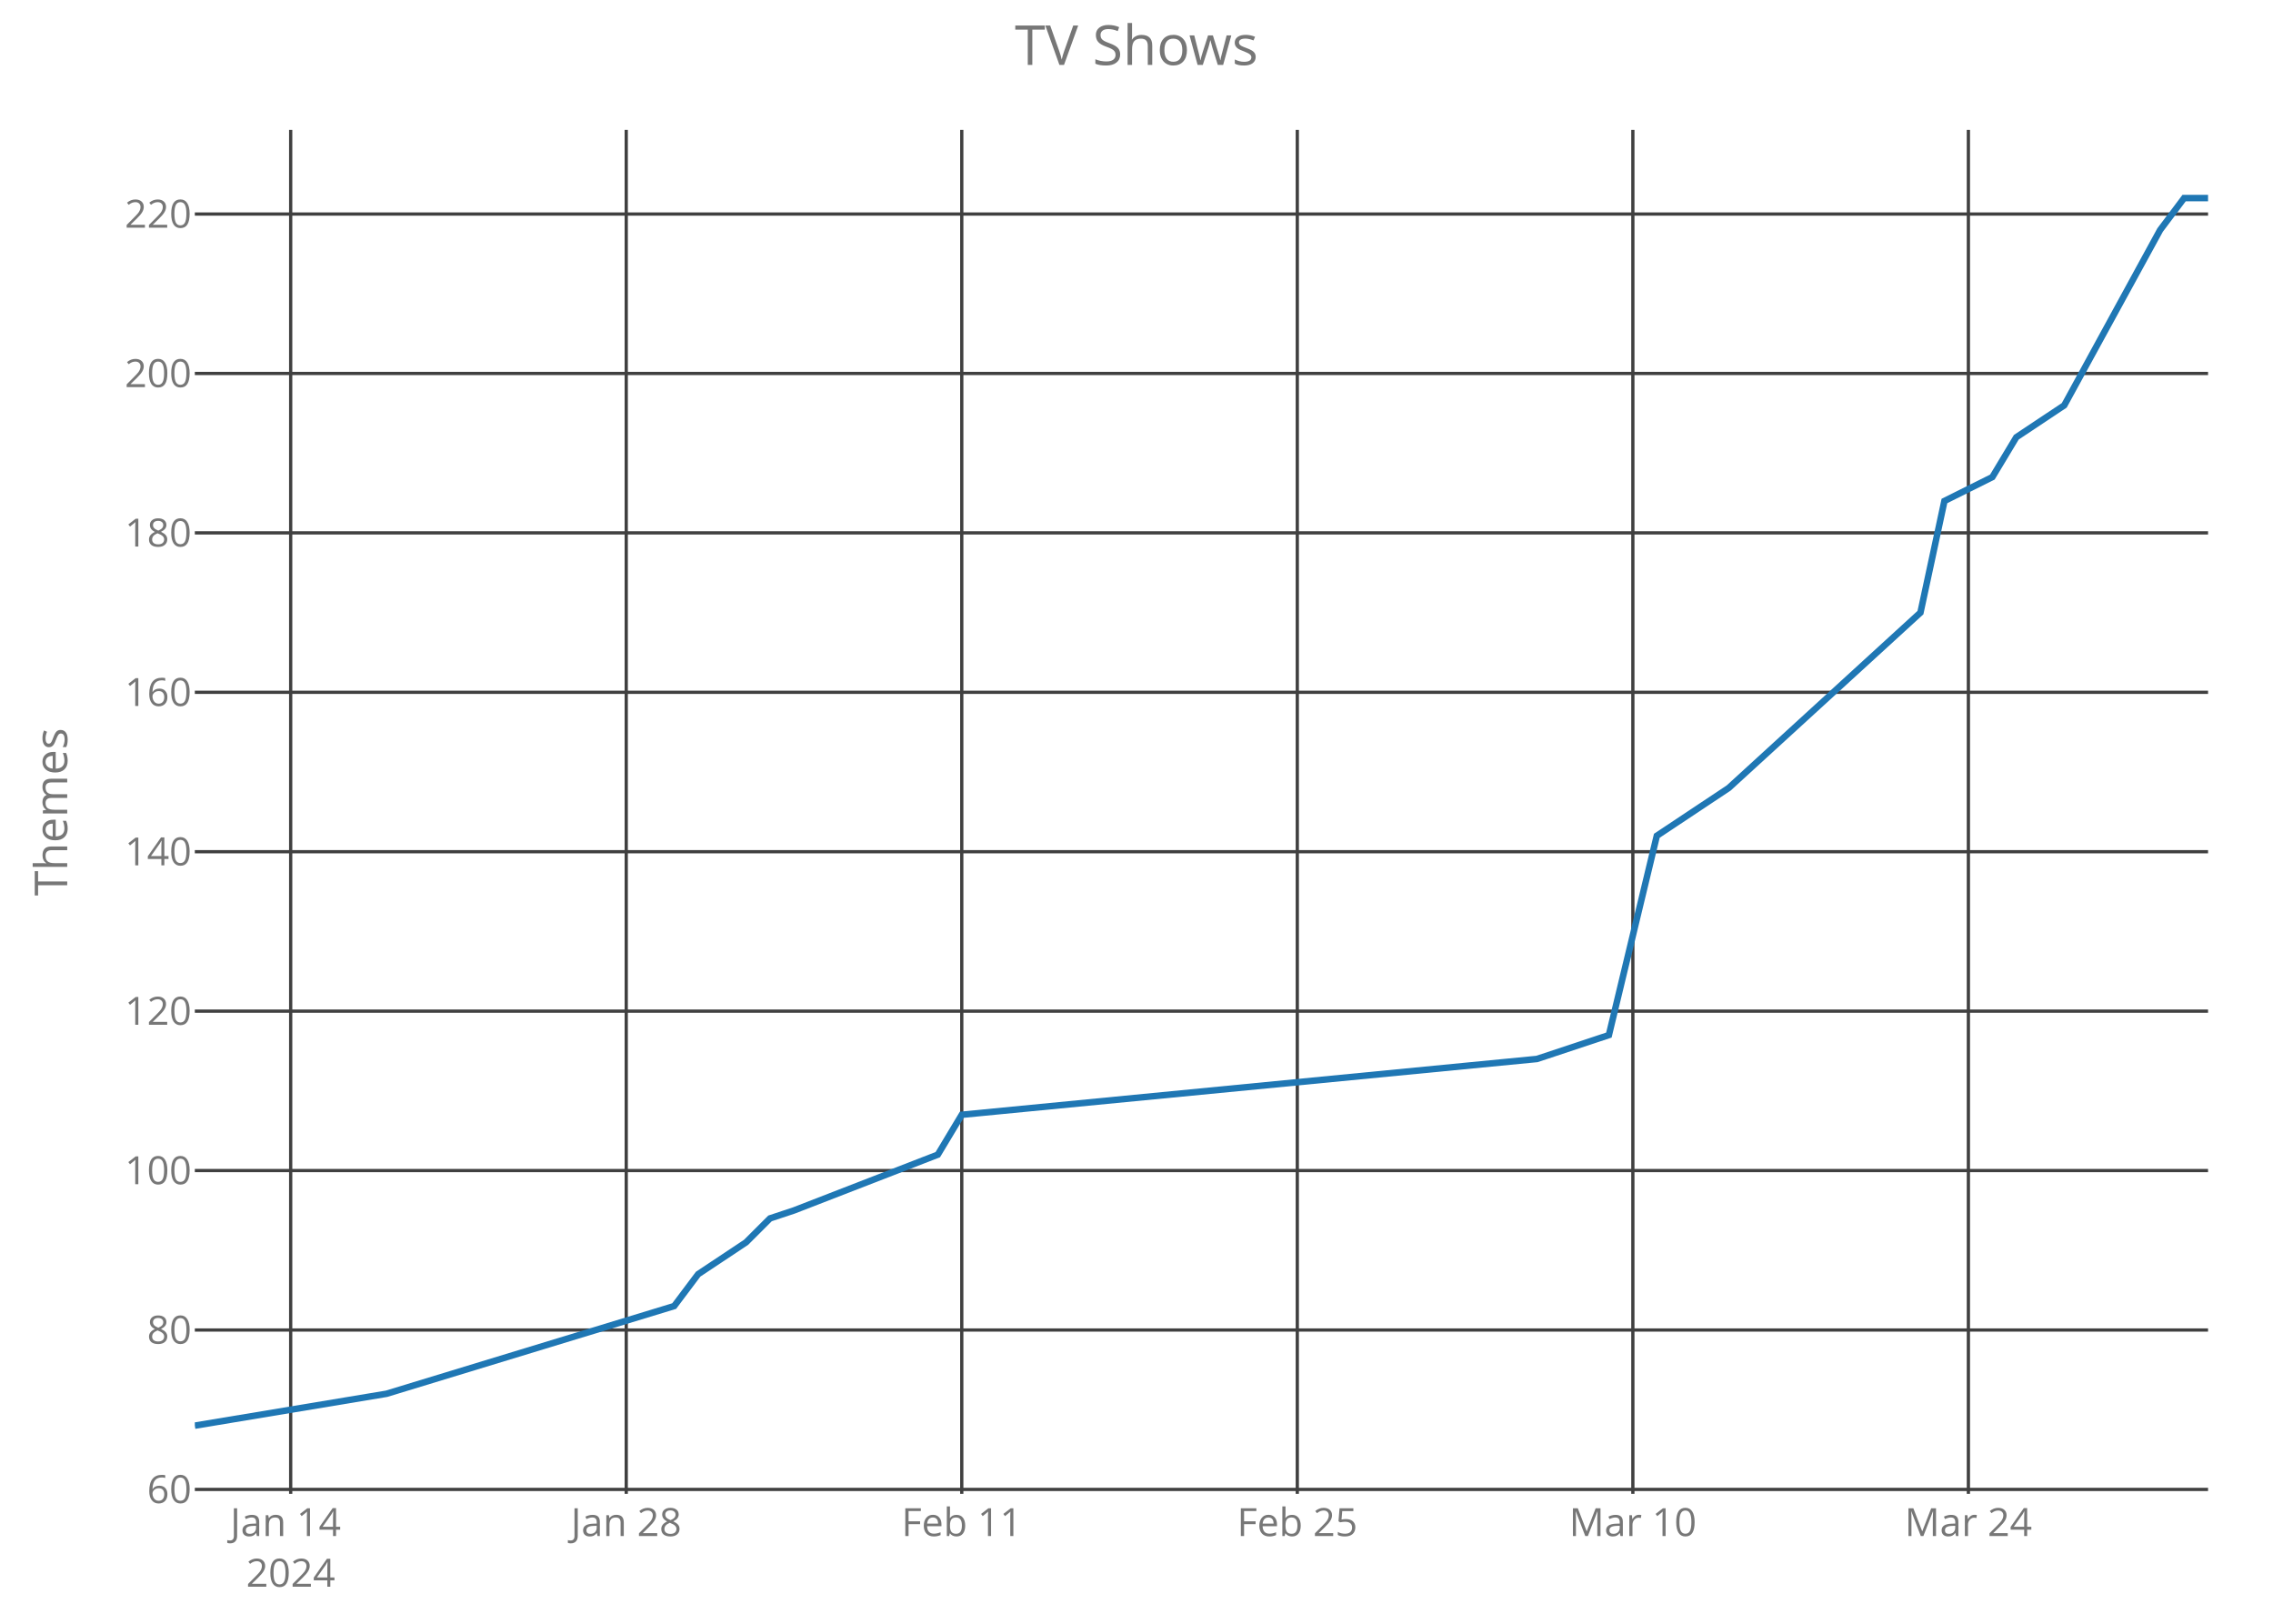
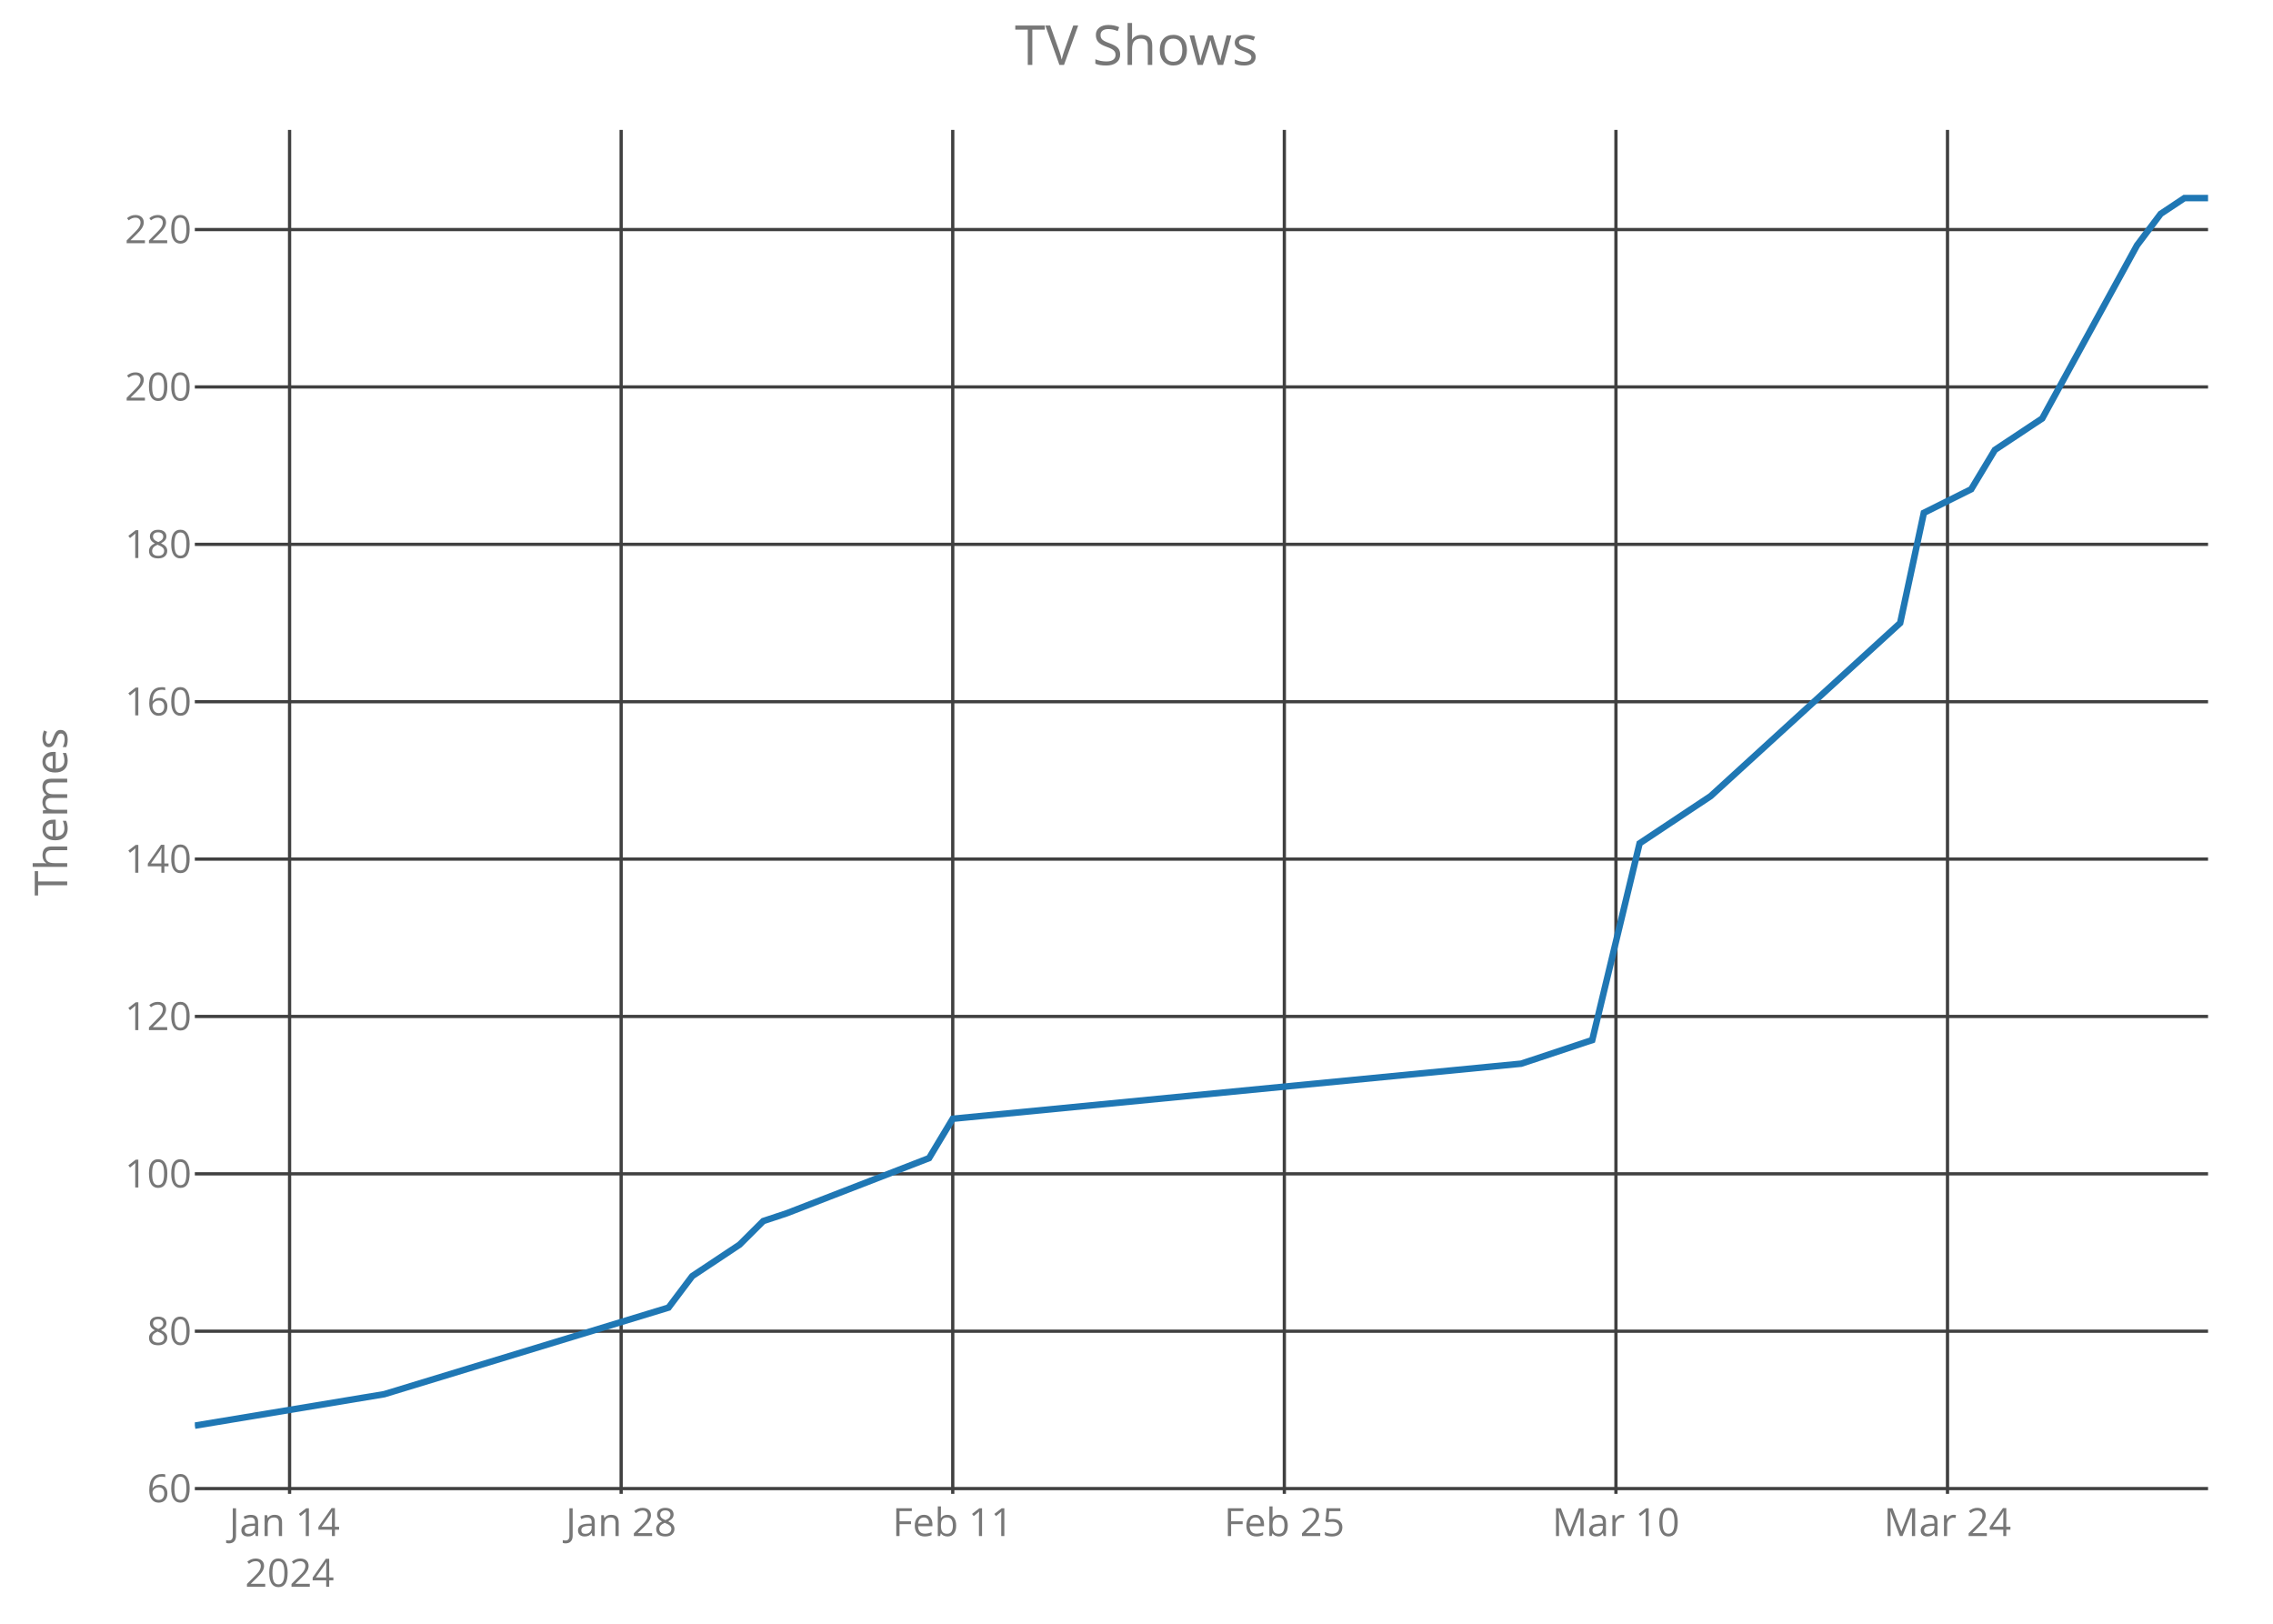
<svg xmlns="http://www.w3.org/2000/svg" class="main-svg" width="700" height="500" style="" viewBox="0 0 700 500">
  <rect x="0" y="0" width="700" height="500" style="fill: rgb(0, 0, 0); fill-opacity: 0;" />
-   <defs id="defs-8b77bd">
+   <defs id="defs-5f1734">
    <g class="clips">
-       <clipPath id="clip8b77bdxyplot" class="plotclip">
+       <clipPath id="clip5f1734xyplot" class="plotclip">
        <rect width="620" height="420" />
      </clipPath>
-       <clipPath class="axesclip" id="clip8b77bdx">
+       <clipPath class="axesclip" id="clip5f1734x">
        <rect x="60" y="0" width="620" height="500" />
      </clipPath>
-       <clipPath class="axesclip" id="clip8b77bdy">
+       <clipPath class="axesclip" id="clip5f1734y">
        <rect x="0" y="40" width="700" height="420" />
      </clipPath>
-       <clipPath class="axesclip" id="clip8b77bdxy">
+       <clipPath class="axesclip" id="clip5f1734xy">
        <rect x="60" y="40" width="620" height="420" />
      </clipPath>
    </g>
    <g class="gradients" />
  </defs>
  <g class="bglayer">
    <rect class="bg" x="60" y="40" width="620" height="420" style="fill: rgb(0, 0, 0); fill-opacity: 0; stroke-width: 0;" />
  </g>
  <g class="layer-below">
    <g class="imagelayer" />
    <g class="shapelayer" />
  </g>
  <g class="cartesianlayer">
    <g class="subplot xy">
      <g class="layer-subplot">
        <g class="shapelayer" />
        <g class="imagelayer" />
      </g>
      <g class="gridlayer">
        <g class="x">
-           <path class="xgrid crisp" transform="translate(89.52,0)" d="M0,40v420" style="stroke: rgb(64, 64, 64); stroke-opacity: 1; stroke-width: 1px;" />
-           <path class="xgrid crisp" transform="translate(192.86,0)" d="M0,40v420" style="stroke: rgb(64, 64, 64); stroke-opacity: 1; stroke-width: 1px;" />
-           <path class="xgrid crisp" transform="translate(296.19,0)" d="M0,40v420" style="stroke: rgb(64, 64, 64); stroke-opacity: 1; stroke-width: 1px;" />
-           <path class="xgrid crisp" transform="translate(399.52,0)" d="M0,40v420" style="stroke: rgb(64, 64, 64); stroke-opacity: 1; stroke-width: 1px;" />
-           <path class="xgrid crisp" transform="translate(502.86,0)" d="M0,40v420" style="stroke: rgb(64, 64, 64); stroke-opacity: 1; stroke-width: 1px;" />
-           <path class="xgrid crisp" transform="translate(606.19,0)" d="M0,40v420" style="stroke: rgb(64, 64, 64); stroke-opacity: 1; stroke-width: 1px;" />
+           <path class="xgrid crisp" transform="translate(89.18,0)" d="M0,40v420" style="stroke: rgb(64, 64, 64); stroke-opacity: 1; stroke-width: 1px;" />
+           <path class="xgrid crisp" transform="translate(191.29,0)" d="M0,40v420" style="stroke: rgb(64, 64, 64); stroke-opacity: 1; stroke-width: 1px;" />
+           <path class="xgrid crisp" transform="translate(293.41,0)" d="M0,40v420" style="stroke: rgb(64, 64, 64); stroke-opacity: 1; stroke-width: 1px;" />
+           <path class="xgrid crisp" transform="translate(395.53,0)" d="M0,40v420" style="stroke: rgb(64, 64, 64); stroke-opacity: 1; stroke-width: 1px;" />
+           <path class="xgrid crisp" transform="translate(497.65,0)" d="M0,40v420" style="stroke: rgb(64, 64, 64); stroke-opacity: 1; stroke-width: 1px;" />
+           <path class="xgrid crisp" transform="translate(599.76,0)" d="M0,40v420" style="stroke: rgb(64, 64, 64); stroke-opacity: 1; stroke-width: 1px;" />
        </g>
        <g class="y">
-           <path class="ygrid crisp" transform="translate(0,458.64)" d="M60,0h620" style="stroke: rgb(64, 64, 64); stroke-opacity: 1; stroke-width: 1px;" />
-           <path class="ygrid crisp" transform="translate(0,409.55)" d="M60,0h620" style="stroke: rgb(64, 64, 64); stroke-opacity: 1; stroke-width: 1px;" />
-           <path class="ygrid crisp" transform="translate(0,360.45)" d="M60,0h620" style="stroke: rgb(64, 64, 64); stroke-opacity: 1; stroke-width: 1px;" />
-           <path class="ygrid crisp" transform="translate(0,311.36)" d="M60,0h620" style="stroke: rgb(64, 64, 64); stroke-opacity: 1; stroke-width: 1px;" />
-           <path class="ygrid crisp" transform="translate(0,262.27)" d="M60,0h620" style="stroke: rgb(64, 64, 64); stroke-opacity: 1; stroke-width: 1px;" />
-           <path class="ygrid crisp" transform="translate(0,213.18)" d="M60,0h620" style="stroke: rgb(64, 64, 64); stroke-opacity: 1; stroke-width: 1px;" />
-           <path class="ygrid crisp" transform="translate(0,164.09)" d="M60,0h620" style="stroke: rgb(64, 64, 64); stroke-opacity: 1; stroke-width: 1px;" />
-           <path class="ygrid crisp" transform="translate(0,115)" d="M60,0h620" style="stroke: rgb(64, 64, 64); stroke-opacity: 1; stroke-width: 1px;" />
-           <path class="ygrid crisp" transform="translate(0,65.91)" d="M60,0h620" style="stroke: rgb(64, 64, 64); stroke-opacity: 1; stroke-width: 1px;" />
+           <path class="ygrid crisp" transform="translate(0,458.38)" d="M60,0h620" style="stroke: rgb(64, 64, 64); stroke-opacity: 1; stroke-width: 1px;" />
+           <path class="ygrid crisp" transform="translate(0,409.92)" d="M60,0h620" style="stroke: rgb(64, 64, 64); stroke-opacity: 1; stroke-width: 1px;" />
+           <path class="ygrid crisp" transform="translate(0,361.46)" d="M60,0h620" style="stroke: rgb(64, 64, 64); stroke-opacity: 1; stroke-width: 1px;" />
+           <path class="ygrid crisp" transform="translate(0,313)" d="M60,0h620" style="stroke: rgb(64, 64, 64); stroke-opacity: 1; stroke-width: 1px;" />
+           <path class="ygrid crisp" transform="translate(0,264.54)" d="M60,0h620" style="stroke: rgb(64, 64, 64); stroke-opacity: 1; stroke-width: 1px;" />
+           <path class="ygrid crisp" transform="translate(0,216.08)" d="M60,0h620" style="stroke: rgb(64, 64, 64); stroke-opacity: 1; stroke-width: 1px;" />
+           <path class="ygrid crisp" transform="translate(0,167.62)" d="M60,0h620" style="stroke: rgb(64, 64, 64); stroke-opacity: 1; stroke-width: 1px;" />
+           <path class="ygrid crisp" transform="translate(0,119.15)" d="M60,0h620" style="stroke: rgb(64, 64, 64); stroke-opacity: 1; stroke-width: 1px;" />
+           <path class="ygrid crisp" transform="translate(0,70.69)" d="M60,0h620" style="stroke: rgb(64, 64, 64); stroke-opacity: 1; stroke-width: 1px;" />
        </g>
      </g>
      <g class="zerolinelayer" />
      <path class="xlines-below crisp" d="M0,0" style="fill: none;" />
      <path class="ylines-below crisp" d="M0,0" style="fill: none;" />
      <g class="overlines-below" />
      <g class="xaxislayer-below">
        <g class="xtick">
-           <text text-anchor="middle" x="0" y="473" transform="translate(89.52,0)" style="font-family: 'Open Sans'; font-size: 12px; fill: rgb(119, 119, 119); fill-opacity: 1; white-space: pre;">
+           <text text-anchor="middle" x="0" y="473" transform="translate(89.18,0)" style="font-family: 'Open Sans'; font-size: 12px; fill: rgb(119, 119, 119); fill-opacity: 1; white-space: pre;">
            <tspan class="line" dy="0em" x="0" y="473">Jan 14</tspan>
            <tspan class="line" dy="1.3em" x="0" y="473">2024</tspan>
          </text>
        </g>
        <g class="xtick">
-           <text text-anchor="middle" x="0" y="473" transform="translate(192.86,0)" style="font-family: 'Open Sans'; font-size: 12px; fill: rgb(119, 119, 119); fill-opacity: 1; white-space: pre;">Jan 28</text>
+           <text text-anchor="middle" x="0" y="473" transform="translate(191.29,0)" style="font-family: 'Open Sans'; font-size: 12px; fill: rgb(119, 119, 119); fill-opacity: 1; white-space: pre;">Jan 28</text>
        </g>
        <g class="xtick">
-           <text text-anchor="middle" x="0" y="473" transform="translate(296.19,0)" style="font-family: 'Open Sans'; font-size: 12px; fill: rgb(119, 119, 119); fill-opacity: 1; white-space: pre;">Feb 11</text>
+           <text text-anchor="middle" x="0" y="473" transform="translate(293.41,0)" style="font-family: 'Open Sans'; font-size: 12px; fill: rgb(119, 119, 119); fill-opacity: 1; white-space: pre;">Feb 11</text>
        </g>
        <g class="xtick">
-           <text text-anchor="middle" x="0" y="473" transform="translate(399.52,0)" style="font-family: 'Open Sans'; font-size: 12px; fill: rgb(119, 119, 119); fill-opacity: 1; white-space: pre;">Feb 25</text>
+           <text text-anchor="middle" x="0" y="473" transform="translate(395.53,0)" style="font-family: 'Open Sans'; font-size: 12px; fill: rgb(119, 119, 119); fill-opacity: 1; white-space: pre;">Feb 25</text>
        </g>
        <g class="xtick">
-           <text text-anchor="middle" x="0" y="473" transform="translate(502.86,0)" style="font-family: 'Open Sans'; font-size: 12px; fill: rgb(119, 119, 119); fill-opacity: 1; white-space: pre;">Mar 10</text>
+           <text text-anchor="middle" x="0" y="473" transform="translate(497.65,0)" style="font-family: 'Open Sans'; font-size: 12px; fill: rgb(119, 119, 119); fill-opacity: 1; white-space: pre;">Mar 10</text>
        </g>
        <g class="xtick">
-           <text text-anchor="middle" x="0" y="473" transform="translate(606.19,0)" style="font-family: 'Open Sans'; font-size: 12px; fill: rgb(119, 119, 119); fill-opacity: 1; white-space: pre;">Mar 24</text>
+           <text text-anchor="middle" x="0" y="473" transform="translate(599.76,0)" style="font-family: 'Open Sans'; font-size: 12px; fill: rgb(119, 119, 119); fill-opacity: 1; white-space: pre;">Mar 24</text>
        </g>
      </g>
      <g class="yaxislayer-below">
        <g class="ytick">
-           <text text-anchor="end" x="59" y="4.2" transform="translate(0,458.64)" style="font-family: 'Open Sans'; font-size: 12px; fill: rgb(119, 119, 119); fill-opacity: 1; white-space: pre;">60</text>
+           <text text-anchor="end" x="59" y="4.2" transform="translate(0,458.38)" style="font-family: 'Open Sans'; font-size: 12px; fill: rgb(119, 119, 119); fill-opacity: 1; white-space: pre;">60</text>
        </g>
        <g class="ytick">
-           <text text-anchor="end" x="59" y="4.2" transform="translate(0,409.55)" style="font-family: 'Open Sans'; font-size: 12px; fill: rgb(119, 119, 119); fill-opacity: 1; white-space: pre;">80</text>
+           <text text-anchor="end" x="59" y="4.2" transform="translate(0,409.92)" style="font-family: 'Open Sans'; font-size: 12px; fill: rgb(119, 119, 119); fill-opacity: 1; white-space: pre;">80</text>
        </g>
        <g class="ytick">
-           <text text-anchor="end" x="59" y="4.2" transform="translate(0,360.45)" style="font-family: 'Open Sans'; font-size: 12px; fill: rgb(119, 119, 119); fill-opacity: 1; white-space: pre;">100</text>
+           <text text-anchor="end" x="59" y="4.2" transform="translate(0,361.46)" style="font-family: 'Open Sans'; font-size: 12px; fill: rgb(119, 119, 119); fill-opacity: 1; white-space: pre;">100</text>
        </g>
        <g class="ytick">
-           <text text-anchor="end" x="59" y="4.2" transform="translate(0,311.36)" style="font-family: 'Open Sans'; font-size: 12px; fill: rgb(119, 119, 119); fill-opacity: 1; white-space: pre;">120</text>
+           <text text-anchor="end" x="59" y="4.2" transform="translate(0,313)" style="font-family: 'Open Sans'; font-size: 12px; fill: rgb(119, 119, 119); fill-opacity: 1; white-space: pre;">120</text>
        </g>
        <g class="ytick">
-           <text text-anchor="end" x="59" y="4.2" transform="translate(0,262.27)" style="font-family: 'Open Sans'; font-size: 12px; fill: rgb(119, 119, 119); fill-opacity: 1; white-space: pre;">140</text>
+           <text text-anchor="end" x="59" y="4.2" transform="translate(0,264.54)" style="font-family: 'Open Sans'; font-size: 12px; fill: rgb(119, 119, 119); fill-opacity: 1; white-space: pre;">140</text>
        </g>
        <g class="ytick">
-           <text text-anchor="end" x="59" y="4.2" transform="translate(0,213.18)" style="font-family: 'Open Sans'; font-size: 12px; fill: rgb(119, 119, 119); fill-opacity: 1; white-space: pre;">160</text>
+           <text text-anchor="end" x="59" y="4.2" transform="translate(0,216.08)" style="font-family: 'Open Sans'; font-size: 12px; fill: rgb(119, 119, 119); fill-opacity: 1; white-space: pre;">160</text>
        </g>
        <g class="ytick">
-           <text text-anchor="end" x="59" y="4.2" transform="translate(0,164.09)" style="font-family: 'Open Sans'; font-size: 12px; fill: rgb(119, 119, 119); fill-opacity: 1; white-space: pre;">180</text>
+           <text text-anchor="end" x="59" y="4.2" transform="translate(0,167.62)" style="font-family: 'Open Sans'; font-size: 12px; fill: rgb(119, 119, 119); fill-opacity: 1; white-space: pre;">180</text>
        </g>
        <g class="ytick">
-           <text text-anchor="end" x="59" y="4.2" transform="translate(0,115)" style="font-family: 'Open Sans'; font-size: 12px; fill: rgb(119, 119, 119); fill-opacity: 1; white-space: pre;">200</text>
+           <text text-anchor="end" x="59" y="4.2" transform="translate(0,119.15)" style="font-family: 'Open Sans'; font-size: 12px; fill: rgb(119, 119, 119); fill-opacity: 1; white-space: pre;">200</text>
        </g>
        <g class="ytick">
-           <text text-anchor="end" x="59" y="4.2" transform="translate(0,65.91)" style="font-family: 'Open Sans'; font-size: 12px; fill: rgb(119, 119, 119); fill-opacity: 1; white-space: pre;">220</text>
+           <text text-anchor="end" x="59" y="4.2" transform="translate(0,70.69)" style="font-family: 'Open Sans'; font-size: 12px; fill: rgb(119, 119, 119); fill-opacity: 1; white-space: pre;">220</text>
        </g>
      </g>
      <g class="overaxes-below" />
-       <g class="plot" transform="translate(60,40)" clip-path="url('#clip8b77bdxyplot')">
+       <g class="plot" transform="translate(60,40)" clip-path="url('#clip5f1734xyplot')">
        <g class="scatterlayer mlayer">
-           <g class="trace scatter tracead94c5" style="stroke-miterlimit: 2; opacity: 1;">
+           <g class="trace scatter trace7d3e62" style="stroke-miterlimit: 2; opacity: 1;">
            <g class="fills" />
            <g class="errorbars" />
            <g class="lines">
-               <path class="js-line" d="M0,399L59.05,389.18L147.62,362.18L155,352.36L169.76,342.55L177.14,335.18L184.52,332.73L228.81,315.55L236.19,303.27L413.33,286.09L435.48,278.73L450.24,217.36L472.38,202.64L531.43,148.64L538.81,114.27L553.57,106.91L560.95,94.64L575.71,84.82L605.24,30.82L612.62,21L620,21" style="vector-effect: non-scaling-stroke; fill: none; stroke: rgb(31, 119, 180); stroke-opacity: 1; stroke-width: 2px; opacity: 1;" />
+               <path class="js-line" d="M0,399L58.35,389.31L145.88,362.65L153.18,352.96L167.76,343.27L175.06,336L182.35,333.58L226.12,316.62L233.41,304.5L408.47,287.54L430.35,280.27L444.94,219.69L466.82,205.15L525.18,151.85L532.47,117.92L547.06,110.65L554.35,98.54L568.94,88.85L598.12,35.54L605.41,25.85L612.71,21L620,21" style="vector-effect: non-scaling-stroke; fill: none; stroke: rgb(31, 119, 180); stroke-opacity: 1; stroke-width: 2px; opacity: 1;" />
            </g>
            <g class="points" />
            <g class="text" />
          </g>
        </g>
      </g>
      <g class="overplot" />
      <path class="xlines-above" />
      <path class="ylines-above" />
      <g class="overlines-above" />
      <g class="xaxislayer-above" />
      <g class="yaxislayer-above" />
      <g class="overaxes-above" />
    </g>
  </g>
  <g class="polarlayer" />
  <g class="ternarylayer" />
  <g class="geolayer" />
  <g class="funnelarealayer" />
  <g class="pielayer" />
  <g class="treemaplayer" />
  <g class="sunburstlayer" />
  <g class="glimages" />
-   <defs id="topdefs-8b77bd">
+   <defs id="topdefs-5f1734">
    <g class="clips" />
  </defs>
  <g class="layer-above">
    <g class="imagelayer" />
    <g class="shapelayer" />
  </g>
  <g class="infolayer">
    <g class="g-gtitle">
      <text class="gtitle" x="350" y="20" text-anchor="middle" dy="0em" style="font-family: 'Open Sans'; font-size: 17px; fill: rgb(119, 119, 119); opacity: 1; font-weight: normal; white-space: pre;">TV Shows</text>
    </g>
    <g class="g-xtitle" />
    <g class="g-ytitle">
      <text class="ytitle" transform="rotate(-90,20.7,250)" x="20.7" y="250" text-anchor="middle" style="font-family: 'Open Sans'; font-size: 14px; fill: rgb(119, 119, 119); opacity: 1; font-weight: normal; white-space: pre;">Themes</text>
    </g>
  </g>
</svg>
